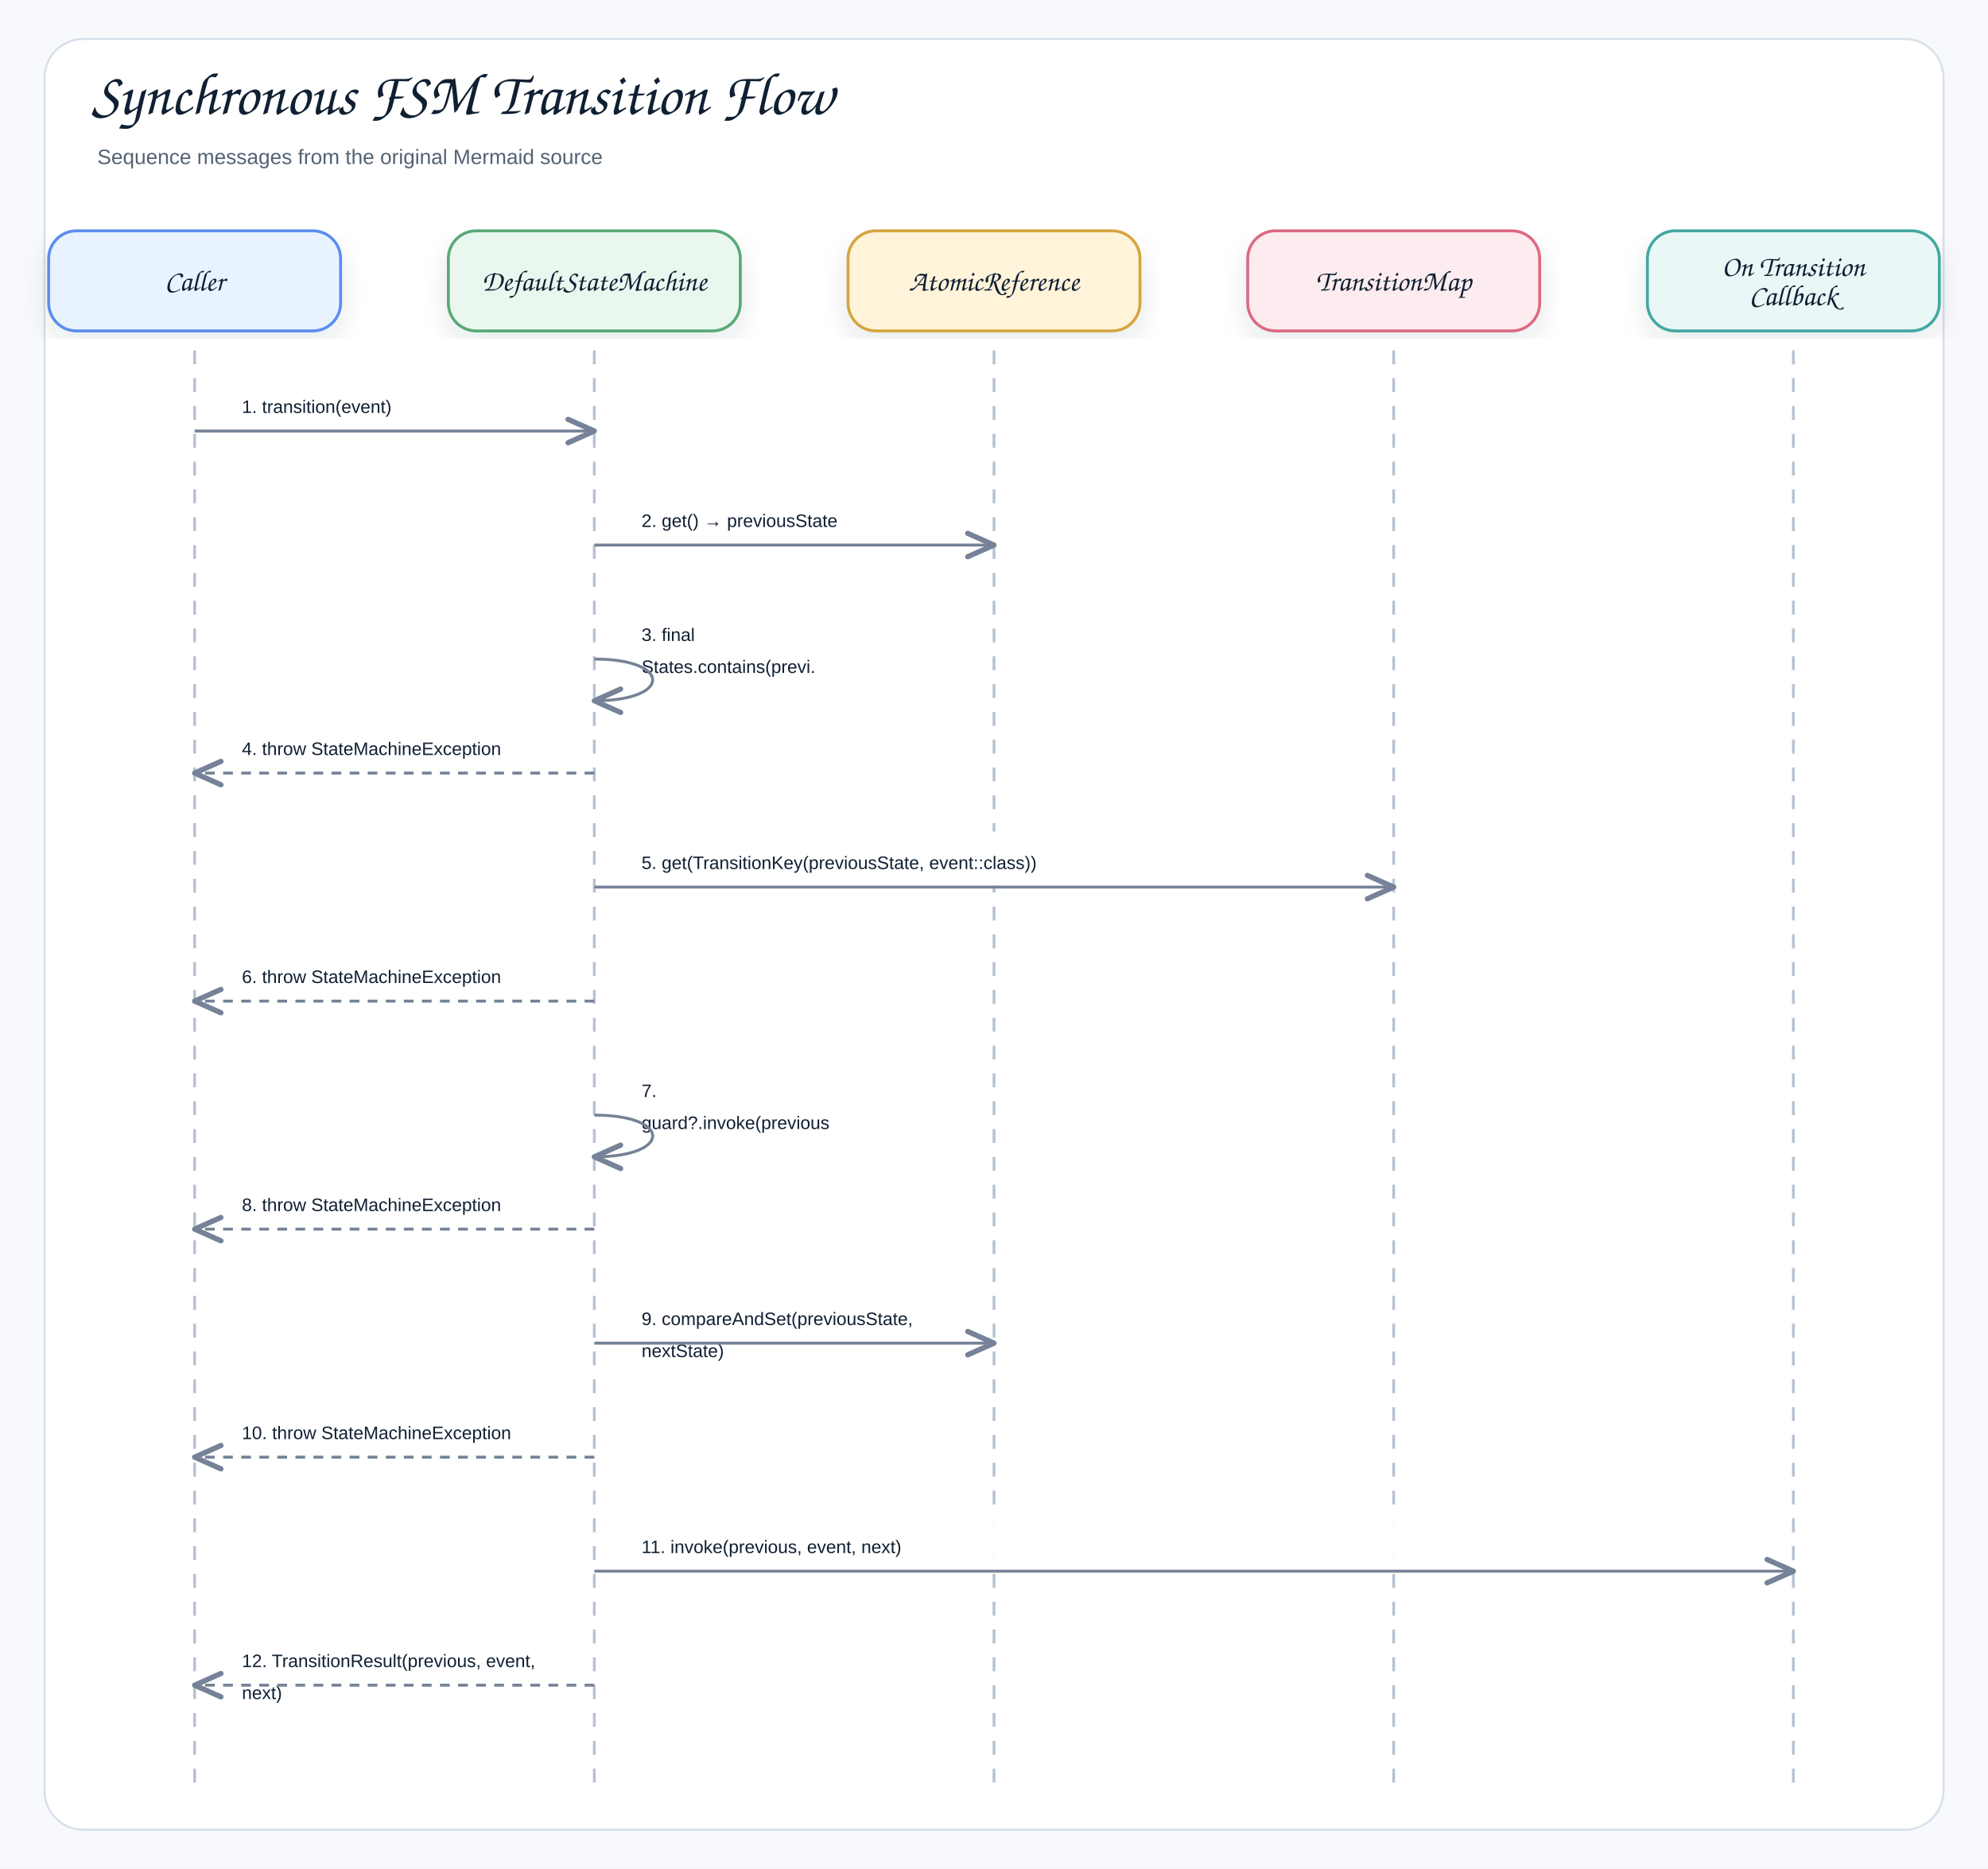
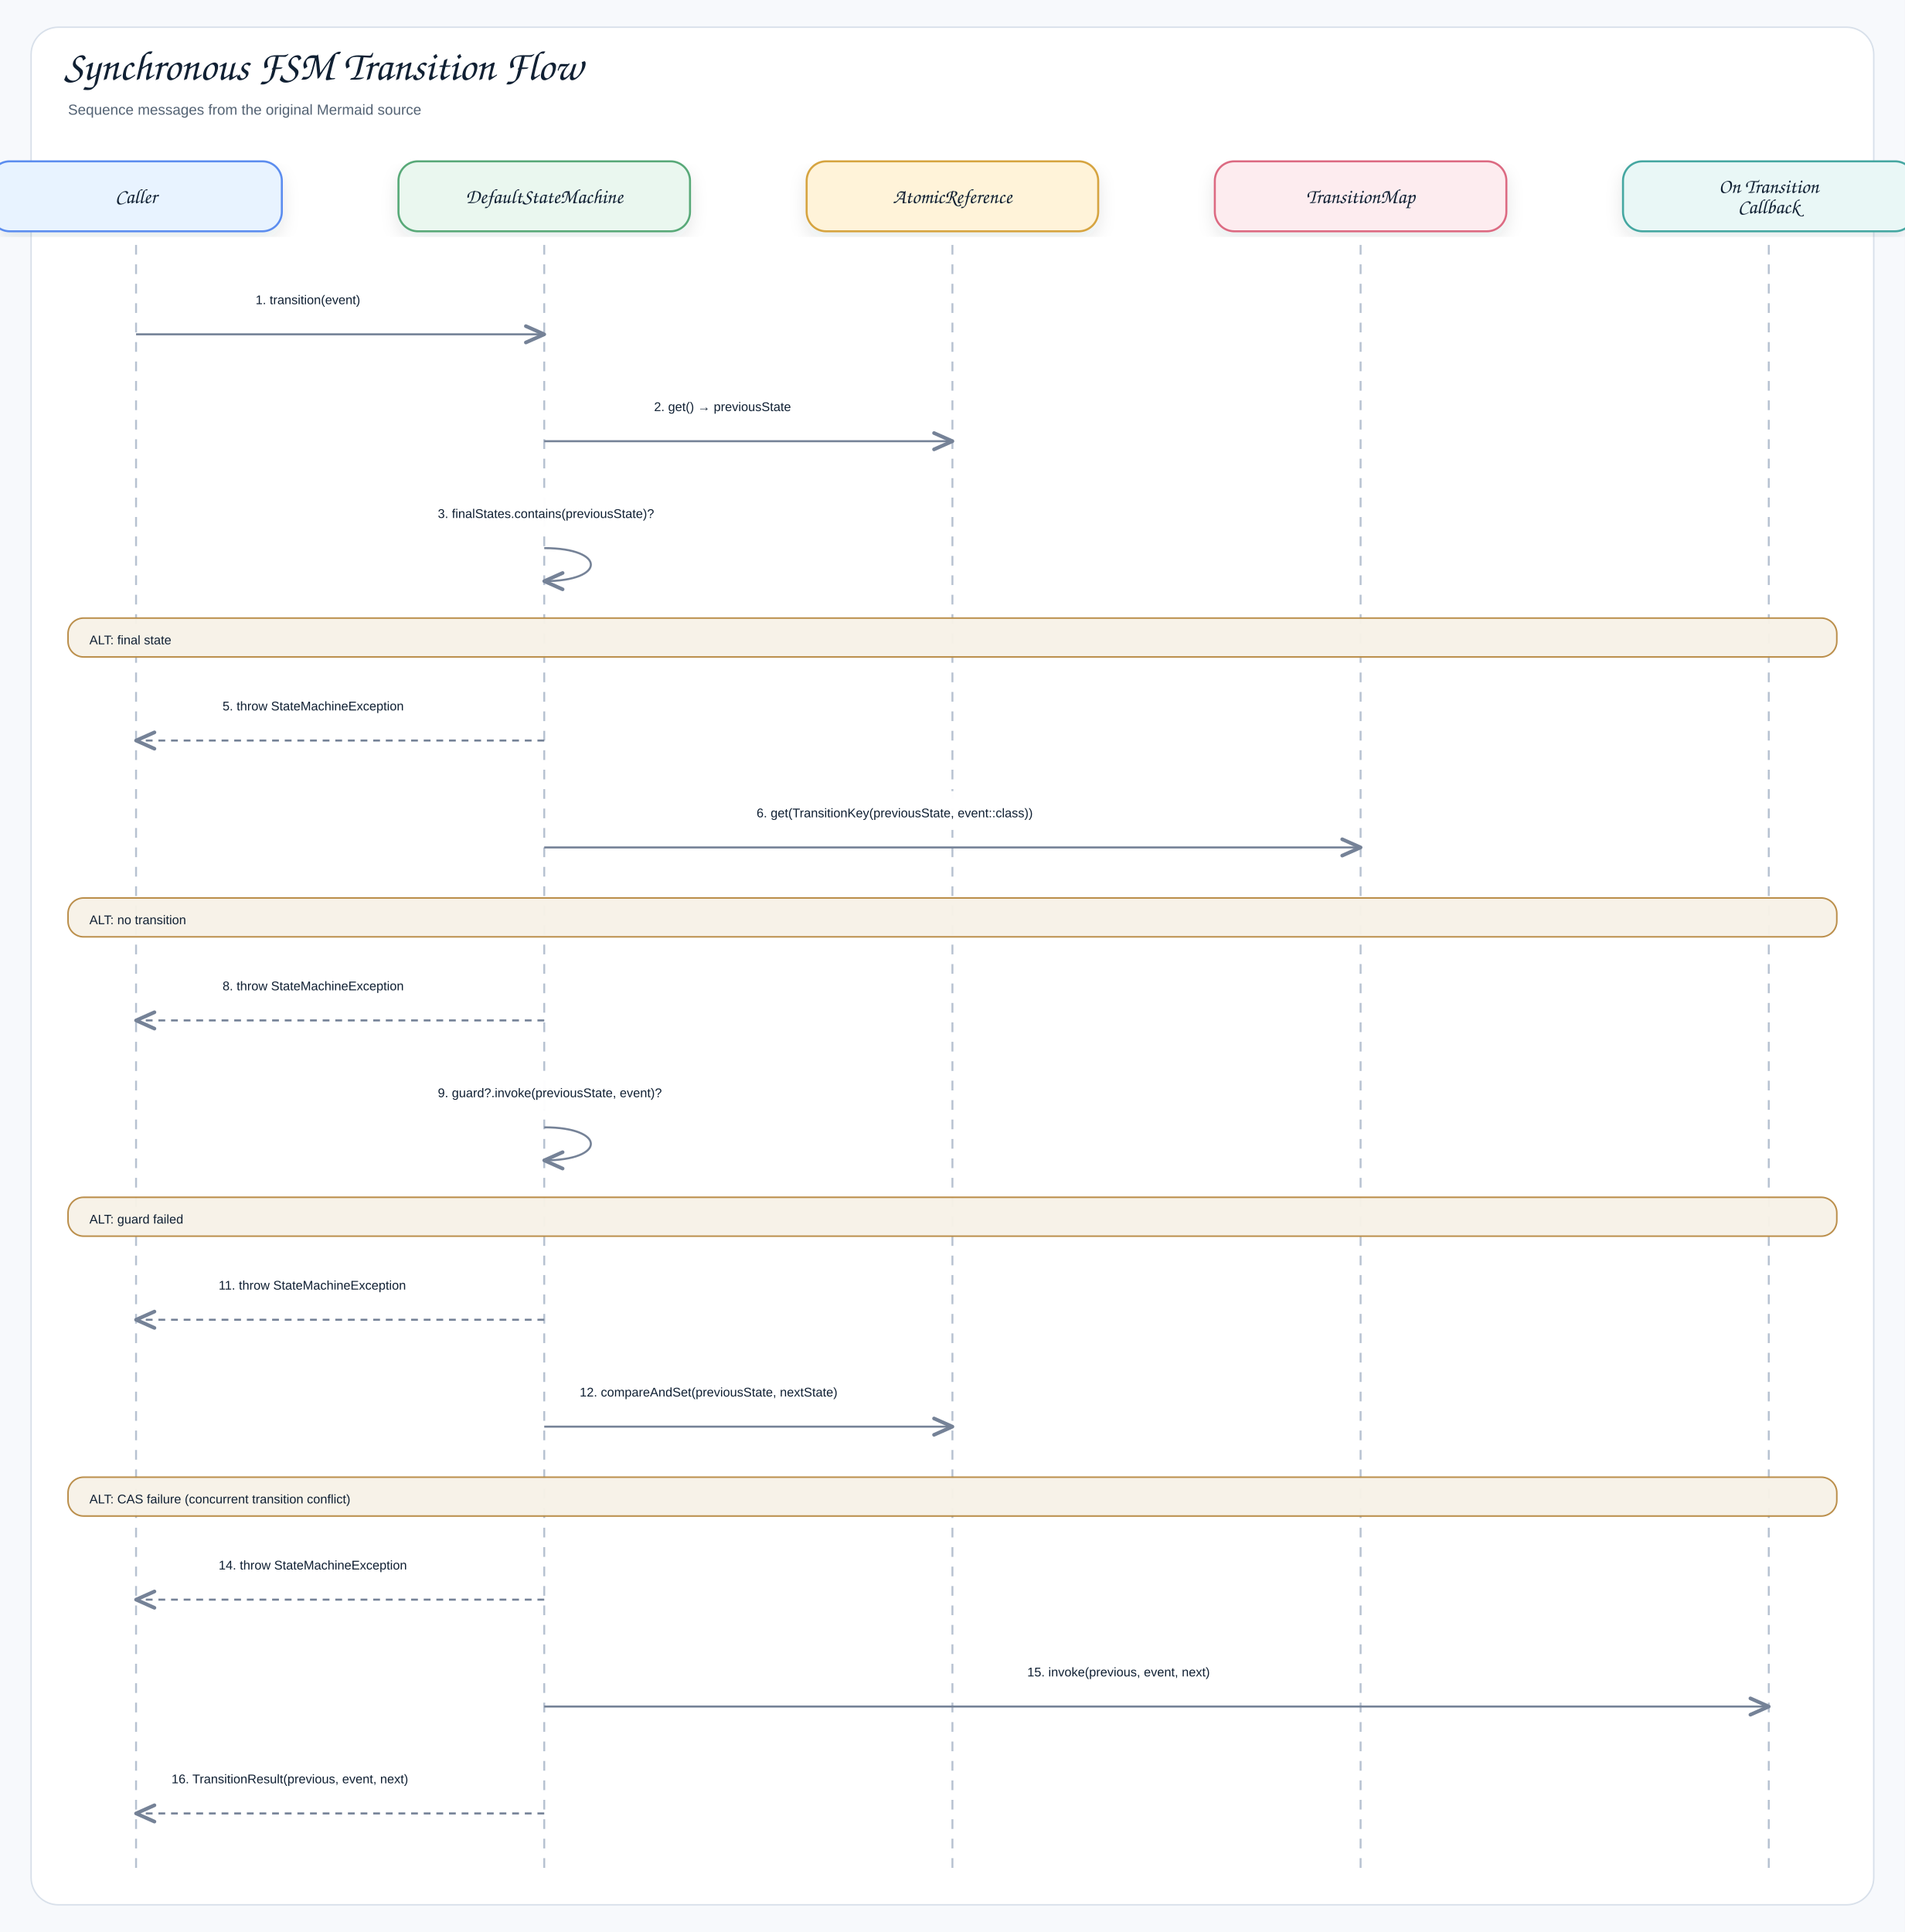
- <svg xmlns="http://www.w3.org/2000/svg" width="1430" height="1344" viewBox="0 0 1430 1344" role="img" aria-label="Synchronous FSM Transition Flow">
+ <svg xmlns="http://www.w3.org/2000/svg" width="1960" height="1988" viewBox="0 0 1960 1988" role="img" aria-label="Synchronous FSM Transition Flow">
  <defs>
    <filter id="shadow" x="-8%" y="-8%" width="116%" height="116%">
      <feDropShadow dx="0" dy="8" stdDeviation="9" flood-color="#1f2937" flood-opacity="0.10" />
    </filter>
    <marker id="openArrow" markerWidth="12" markerHeight="10" refX="10" refY="5" orient="auto" markerUnits="strokeWidth">
      <path d="M 1 1 L 10 5 L 1 9" fill="none" stroke="#758297" stroke-width="1.8" stroke-linecap="round" stroke-linejoin="round" />
    </marker>
    <marker id="inherit" markerWidth="14" markerHeight="12" refX="12" refY="6" orient="auto" markerUnits="strokeWidth">
      <path d="M 0 1 L 12 6 L 0 11 Z" fill="#ffffff" stroke="#758297" stroke-width="1.8" />
    </marker>
    <style>
    .canvas{fill:#f7f9fc}.frame{fill:#fff;stroke:#d8e0ea;stroke-width:1.5}
    .title{font-family:"Architects Daughter","Comic Sans MS","Comic Sans",cursive;font-size:43px;font-weight:400;fill:#102033}
    .subtitle{font-family:"Comic Sans MS","Comic Sans","Comic Neue",Arial,sans-serif;font-size:15px;font-weight:400;fill:#536273}
    .label{font-family:"Architects Daughter","Comic Sans MS","Comic Sans",cursive;font-size:25px;font-weight:400;fill:#102033}
    .smallLabel{font-family:"Architects Daughter","Comic Sans MS","Comic Sans",cursive;font-size:21px;font-weight:400;fill:#102033}
    .mono{font-family:"Comic Sans MS","Comic Sans","Comic Neue",Arial,sans-serif;font-size:12px;font-weight:400;fill:#102033}
    .small{font-family:"Comic Sans MS","Comic Sans","Comic Neue",Arial,sans-serif;font-size:12px;font-weight:400;fill:#536273}
    .strong{font-family:"Comic Sans MS","Comic Sans","Comic Neue",Arial,sans-serif;font-size:13px;font-weight:400;fill:#102033}
    .card{stroke-width:2.1;filter:url(#shadow)}.compartment{stroke-width:1.5;fill:none}
    .line{stroke:#758297;stroke-width:2.1;fill:none;marker-end:url(#openArrow)}
    .plainLine{stroke:#758297;stroke-width:2.1;fill:none}
    .dashed{stroke:#758297;stroke-width:2.1;stroke-dasharray:7 6;fill:none;marker-end:url(#openArrow)}
    .inheritLine{stroke:#758297;stroke-width:2.2;fill:none;marker-end:url(#inherit)}
    .implLine{stroke:#758297;stroke-width:2.2;stroke-dasharray:8 7;fill:none;marker-end:url(#inherit)}
  </style>
  </defs>
-   <rect class="canvas" width="1430" height="1344" />
-   <rect class="frame" x="32" y="28" width="1366" height="1288" rx="28" />
+   <rect class="canvas" width="1960" height="1988" />
+   <rect class="frame" x="32" y="28" width="1896" height="1932" rx="28" />
  <text class="title" x="66" y="82">Synchronous FSM Transition Flow</text>
  <text class="subtitle" x="70" y="118">Sequence messages from the original Mermaid source</text>
-   <rect class="card" x="35" y="166" width="210" height="72" rx="20" fill="#E8F3FF" stroke="#5B8DEF" />
+   <rect class="card" x="-10" y="166" width="300" height="72" rx="20" fill="#E8F3FF" stroke="#5B8DEF" />
  <text class="smallLabel" x="140" y="209" text-anchor="middle">Caller</text>
-   <line x1="140" y1="252" x2="140" y2="1284" stroke="#b7c2d1" stroke-width="2" stroke-dasharray="10 10" />
-   <rect class="card" x="322.5" y="166" width="210" height="72" rx="20" fill="#EAF7EF" stroke="#58A978" />
-   <text class="smallLabel" x="427.5" y="209" text-anchor="middle">DefaultStateMachine</text>
-   <line x1="427.5" y1="252" x2="427.5" y2="1284" stroke="#b7c2d1" stroke-width="2" stroke-dasharray="10 10" />
-   <rect class="card" x="610" y="166" width="210" height="72" rx="20" fill="#FFF3D9" stroke="#D6A441" />
-   <text class="smallLabel" x="715" y="209" text-anchor="middle">AtomicReference</text>
-   <line x1="715" y1="252" x2="715" y2="1284" stroke="#b7c2d1" stroke-width="2" stroke-dasharray="10 10" />
-   <rect class="card" x="897.5" y="166" width="210" height="72" rx="20" fill="#FDECEF" stroke="#DC6B82" />
-   <text class="smallLabel" x="1002.5" y="209" text-anchor="middle">TransitionMap</text>
-   <line x1="1002.5" y1="252" x2="1002.5" y2="1284" stroke="#b7c2d1" stroke-width="2" stroke-dasharray="10 10" />
-   <rect class="card" x="1185" y="166" width="210" height="72" rx="20" fill="#E9F7F6" stroke="#45A7A1" />
-   <text class="smallLabel" x="1290" y="198.5" text-anchor="middle">On Transition</text>
-   <text class="smallLabel" x="1290" y="219.5" text-anchor="middle">Callback</text>
-   <line x1="1290" y1="252" x2="1290" y2="1284" stroke="#b7c2d1" stroke-width="2" stroke-dasharray="10 10" />
-   <rect x="158" y="270" width="251.5" height="39" rx="12" fill="#ffffff" opacity="0.97" />
-   <text class="strong" x="174" y="297" text-anchor="start">1. transition(event)</text>
-   <path class="line" d="M140 310 L427.5 310" />
-   <rect x="445.5" y="352" width="251.5" height="39" rx="12" fill="#ffffff" opacity="0.97" />
-   <text class="strong" x="461.5" y="379" text-anchor="start">2. get() → previousState</text>
-   <path class="line" d="M427.5 392 L715 392" />
-   <rect x="445.5" y="434" width="190" height="62" rx="12" fill="#ffffff" opacity="0.97" />
-   <text class="strong" x="461.5" y="461" text-anchor="start">3. final</text>
-   <text class="strong" x="461.5" y="484" text-anchor="start">States.contains(previ.</text>
-   <path class="line" d="M427.5 474 C483.5 474 483.5 504 427.5 504" />
-   <rect x="158" y="516" width="251.5" height="39" rx="12" fill="#ffffff" opacity="0.97" />
-   <text class="strong" x="174" y="543" text-anchor="start">4. throw StateMachineException</text>
-   <path class="dashed" d="M427.5 556 L140 556" />
-   <rect x="445.5" y="598" width="539" height="39" rx="12" fill="#ffffff" opacity="0.97" />
-   <text class="strong" x="461.5" y="625" text-anchor="start">5. get(TransitionKey(previousState, event::class))</text>
-   <path class="line" d="M427.5 638 L1002.5 638" />
-   <rect x="158" y="680" width="251.5" height="39" rx="12" fill="#ffffff" opacity="0.97" />
-   <text class="strong" x="174" y="707" text-anchor="start">6. throw StateMachineException</text>
-   <path class="dashed" d="M427.5 720 L140 720" />
-   <rect x="445.5" y="762" width="190" height="62" rx="12" fill="#ffffff" opacity="0.97" />
-   <text class="strong" x="461.5" y="789" text-anchor="start">7.</text>
-   <text class="strong" x="461.5" y="812" text-anchor="start">guard?.invoke(previous</text>
-   <path class="line" d="M427.5 802 C483.5 802 483.5 832 427.5 832" />
-   <rect x="158" y="844" width="251.5" height="39" rx="12" fill="#ffffff" opacity="0.97" />
-   <text class="strong" x="174" y="871" text-anchor="start">8. throw StateMachineException</text>
-   <path class="dashed" d="M427.5 884 L140 884" />
-   <rect x="445.5" y="926" width="251.5" height="62" rx="12" fill="#ffffff" opacity="0.97" />
-   <text class="strong" x="461.5" y="953" text-anchor="start">9. compareAndSet(previousState,</text>
-   <text class="strong" x="461.5" y="976" text-anchor="start">nextState)</text>
-   <path class="line" d="M427.5 966 L715 966" />
-   <rect x="158" y="1008" width="251.5" height="39" rx="12" fill="#ffffff" opacity="0.97" />
-   <text class="strong" x="174" y="1035" text-anchor="start">10. throw StateMachineException</text>
-   <path class="dashed" d="M427.5 1048 L140 1048" />
-   <rect x="445.5" y="1090" width="826.5" height="39" rx="12" fill="#ffffff" opacity="0.97" />
-   <text class="strong" x="461.5" y="1117" text-anchor="start">11. invoke(previous, event, next)</text>
-   <path class="line" d="M427.5 1130 L1290 1130" />
-   <rect x="158" y="1172" width="251.5" height="62" rx="12" fill="#ffffff" opacity="0.97" />
-   <text class="strong" x="174" y="1199" text-anchor="start">12. TransitionResult(previous, event,</text>
-   <text class="strong" x="174" y="1222" text-anchor="start">next)</text>
-   <path class="dashed" d="M427.5 1212 L140 1212" />
+   <line class="lifeline" x1="140" y1="252" x2="140" y2="1928" stroke="#b7c2d1" stroke-width="2" stroke-dasharray="10 10" />
+   <rect class="card" x="410" y="166" width="300" height="72" rx="20" fill="#EAF7EF" stroke="#58A978" />
+   <text class="smallLabel" x="560" y="209" text-anchor="middle">DefaultStateMachine</text>
+   <line class="lifeline" x1="560" y1="252" x2="560" y2="1928" stroke="#b7c2d1" stroke-width="2" stroke-dasharray="10 10" />
+   <rect class="card" x="830" y="166" width="300" height="72" rx="20" fill="#FFF3D9" stroke="#D6A441" />
+   <text class="smallLabel" x="980" y="209" text-anchor="middle">AtomicReference</text>
+   <line class="lifeline" x1="980" y1="252" x2="980" y2="1928" stroke="#b7c2d1" stroke-width="2" stroke-dasharray="10 10" />
+   <rect class="card" x="1250" y="166" width="300" height="72" rx="20" fill="#FDECEF" stroke="#DC6B82" />
+   <text class="smallLabel" x="1400" y="209" text-anchor="middle">TransitionMap</text>
+   <line class="lifeline" x1="1400" y1="252" x2="1400" y2="1928" stroke="#b7c2d1" stroke-width="2" stroke-dasharray="10 10" />
+   <rect class="card" x="1670" y="166" width="300" height="72" rx="20" fill="#E9F7F6" stroke="#45A7A1" />
+   <text class="smallLabel" x="1820" y="198.5" text-anchor="middle">On Transition</text>
+   <text class="smallLabel" x="1820" y="219.5" text-anchor="middle">Callback</text>
+   <line class="lifeline" x1="1820" y1="252" x2="1820" y2="1928" stroke="#b7c2d1" stroke-width="2" stroke-dasharray="10 10" />
+   <rect x="245" y="286" width="210" height="40" rx="12" fill="#ffffff" opacity="0.97" />
+   <text class="strong" x="263" y="313" text-anchor="start">1. transition(event)</text>
+   <path class="line" d="M140 344 L560 344" />
+   <rect x="655" y="396" width="230" height="40" rx="12" fill="#ffffff" opacity="0.97" />
+   <text class="strong" x="673" y="423" text-anchor="start">2. get() → previousState</text>
+   <path class="line" d="M560 454 L980 454" />
+   <rect x="432.5" y="506" width="351" height="40" rx="12" fill="#ffffff" opacity="0.97" />
+   <text class="strong" x="450.5" y="533" text-anchor="start">3. finalStates.contains(previousState)?</text>
+   <path class="line" d="M560 564 C624 564 624 598 560 598" />
+   <rect x="70" y="636" width="1820" height="40" rx="16" fill="#F7F1E7" stroke="#B88A44" stroke-width="1.6" opacity="0.96" />
+   <text class="strong" x="92" y="663" text-anchor="start">ALT: final state</text>
+   <rect x="211" y="704" width="278" height="40" rx="12" fill="#ffffff" opacity="0.97" />
+   <text class="strong" x="229" y="731" text-anchor="start">5. throw StateMachineException</text>
+   <path class="dashed" d="M560 762 L140 762" />
+   <rect x="760.5" y="814" width="439" height="40" rx="12" fill="#ffffff" opacity="0.97" />
+   <text class="strong" x="778.5" y="841" text-anchor="start">6. get(TransitionKey(previousState, event::class))</text>
+   <path class="line" d="M560 872 L1400 872" />
+   <rect x="70" y="924" width="1820" height="40" rx="16" fill="#F7F1E7" stroke="#B88A44" stroke-width="1.6" opacity="0.96" />
+   <text class="strong" x="92" y="951" text-anchor="start">ALT: no transition</text>
+   <rect x="211" y="992" width="278" height="40" rx="12" fill="#ffffff" opacity="0.97" />
+   <text class="strong" x="229" y="1019" text-anchor="start">8. throw StateMachineException</text>
+   <path class="dashed" d="M560 1050 L140 1050" />
+   <rect x="432.5" y="1102" width="351" height="40" rx="12" fill="#ffffff" opacity="0.97" />
+   <text class="strong" x="450.5" y="1129" text-anchor="start">9. guard?.invoke(previousState, event)?</text>
+   <path class="line" d="M560 1160 C624 1160 624 1194 560 1194" />
+   <rect x="70" y="1232" width="1820" height="40" rx="16" fill="#F7F1E7" stroke="#B88A44" stroke-width="1.6" opacity="0.96" />
+   <text class="strong" x="92" y="1259" text-anchor="start">ALT: guard failed</text>
+   <rect x="207" y="1300" width="286" height="40" rx="12" fill="#ffffff" opacity="0.97" />
+   <text class="strong" x="225" y="1327" text-anchor="start">11. throw StateMachineException</text>
+   <path class="dashed" d="M560 1358 L140 1358" />
+   <rect x="578.5" y="1410" width="383" height="40" rx="12" fill="#ffffff" opacity="0.97" />
+   <text class="strong" x="596.5" y="1437" text-anchor="start">12. compareAndSet(previousState, nextState)</text>
+   <path class="line" d="M560 1468 L980 1468" />
+   <rect x="70" y="1520" width="1820" height="40" rx="16" fill="#F7F1E7" stroke="#B88A44" stroke-width="1.6" opacity="0.96" />
+   <text class="strong" x="92" y="1547" text-anchor="start">ALT: CAS failure (concurrent transition conflict)</text>
+   <rect x="207" y="1588" width="286" height="40" rx="12" fill="#ffffff" opacity="0.97" />
+   <text class="strong" x="225" y="1615" text-anchor="start">14. throw StateMachineException</text>
+   <path class="dashed" d="M560 1646 L140 1646" />
+   <rect x="1039" y="1698" width="302" height="40" rx="12" fill="#ffffff" opacity="0.97" />
+   <text class="strong" x="1057" y="1725" text-anchor="start">15. invoke(previous, event, next)</text>
+   <path class="line" d="M560 1756 L1820 1756" />
+   <rect x="158.5" y="1808" width="383" height="40" rx="12" fill="#ffffff" opacity="0.97" />
+   <text class="strong" x="176.5" y="1835" text-anchor="start">16. TransitionResult(previous, event, next)</text>
+   <path class="dashed" d="M560 1866 L140 1866" />
</svg>
